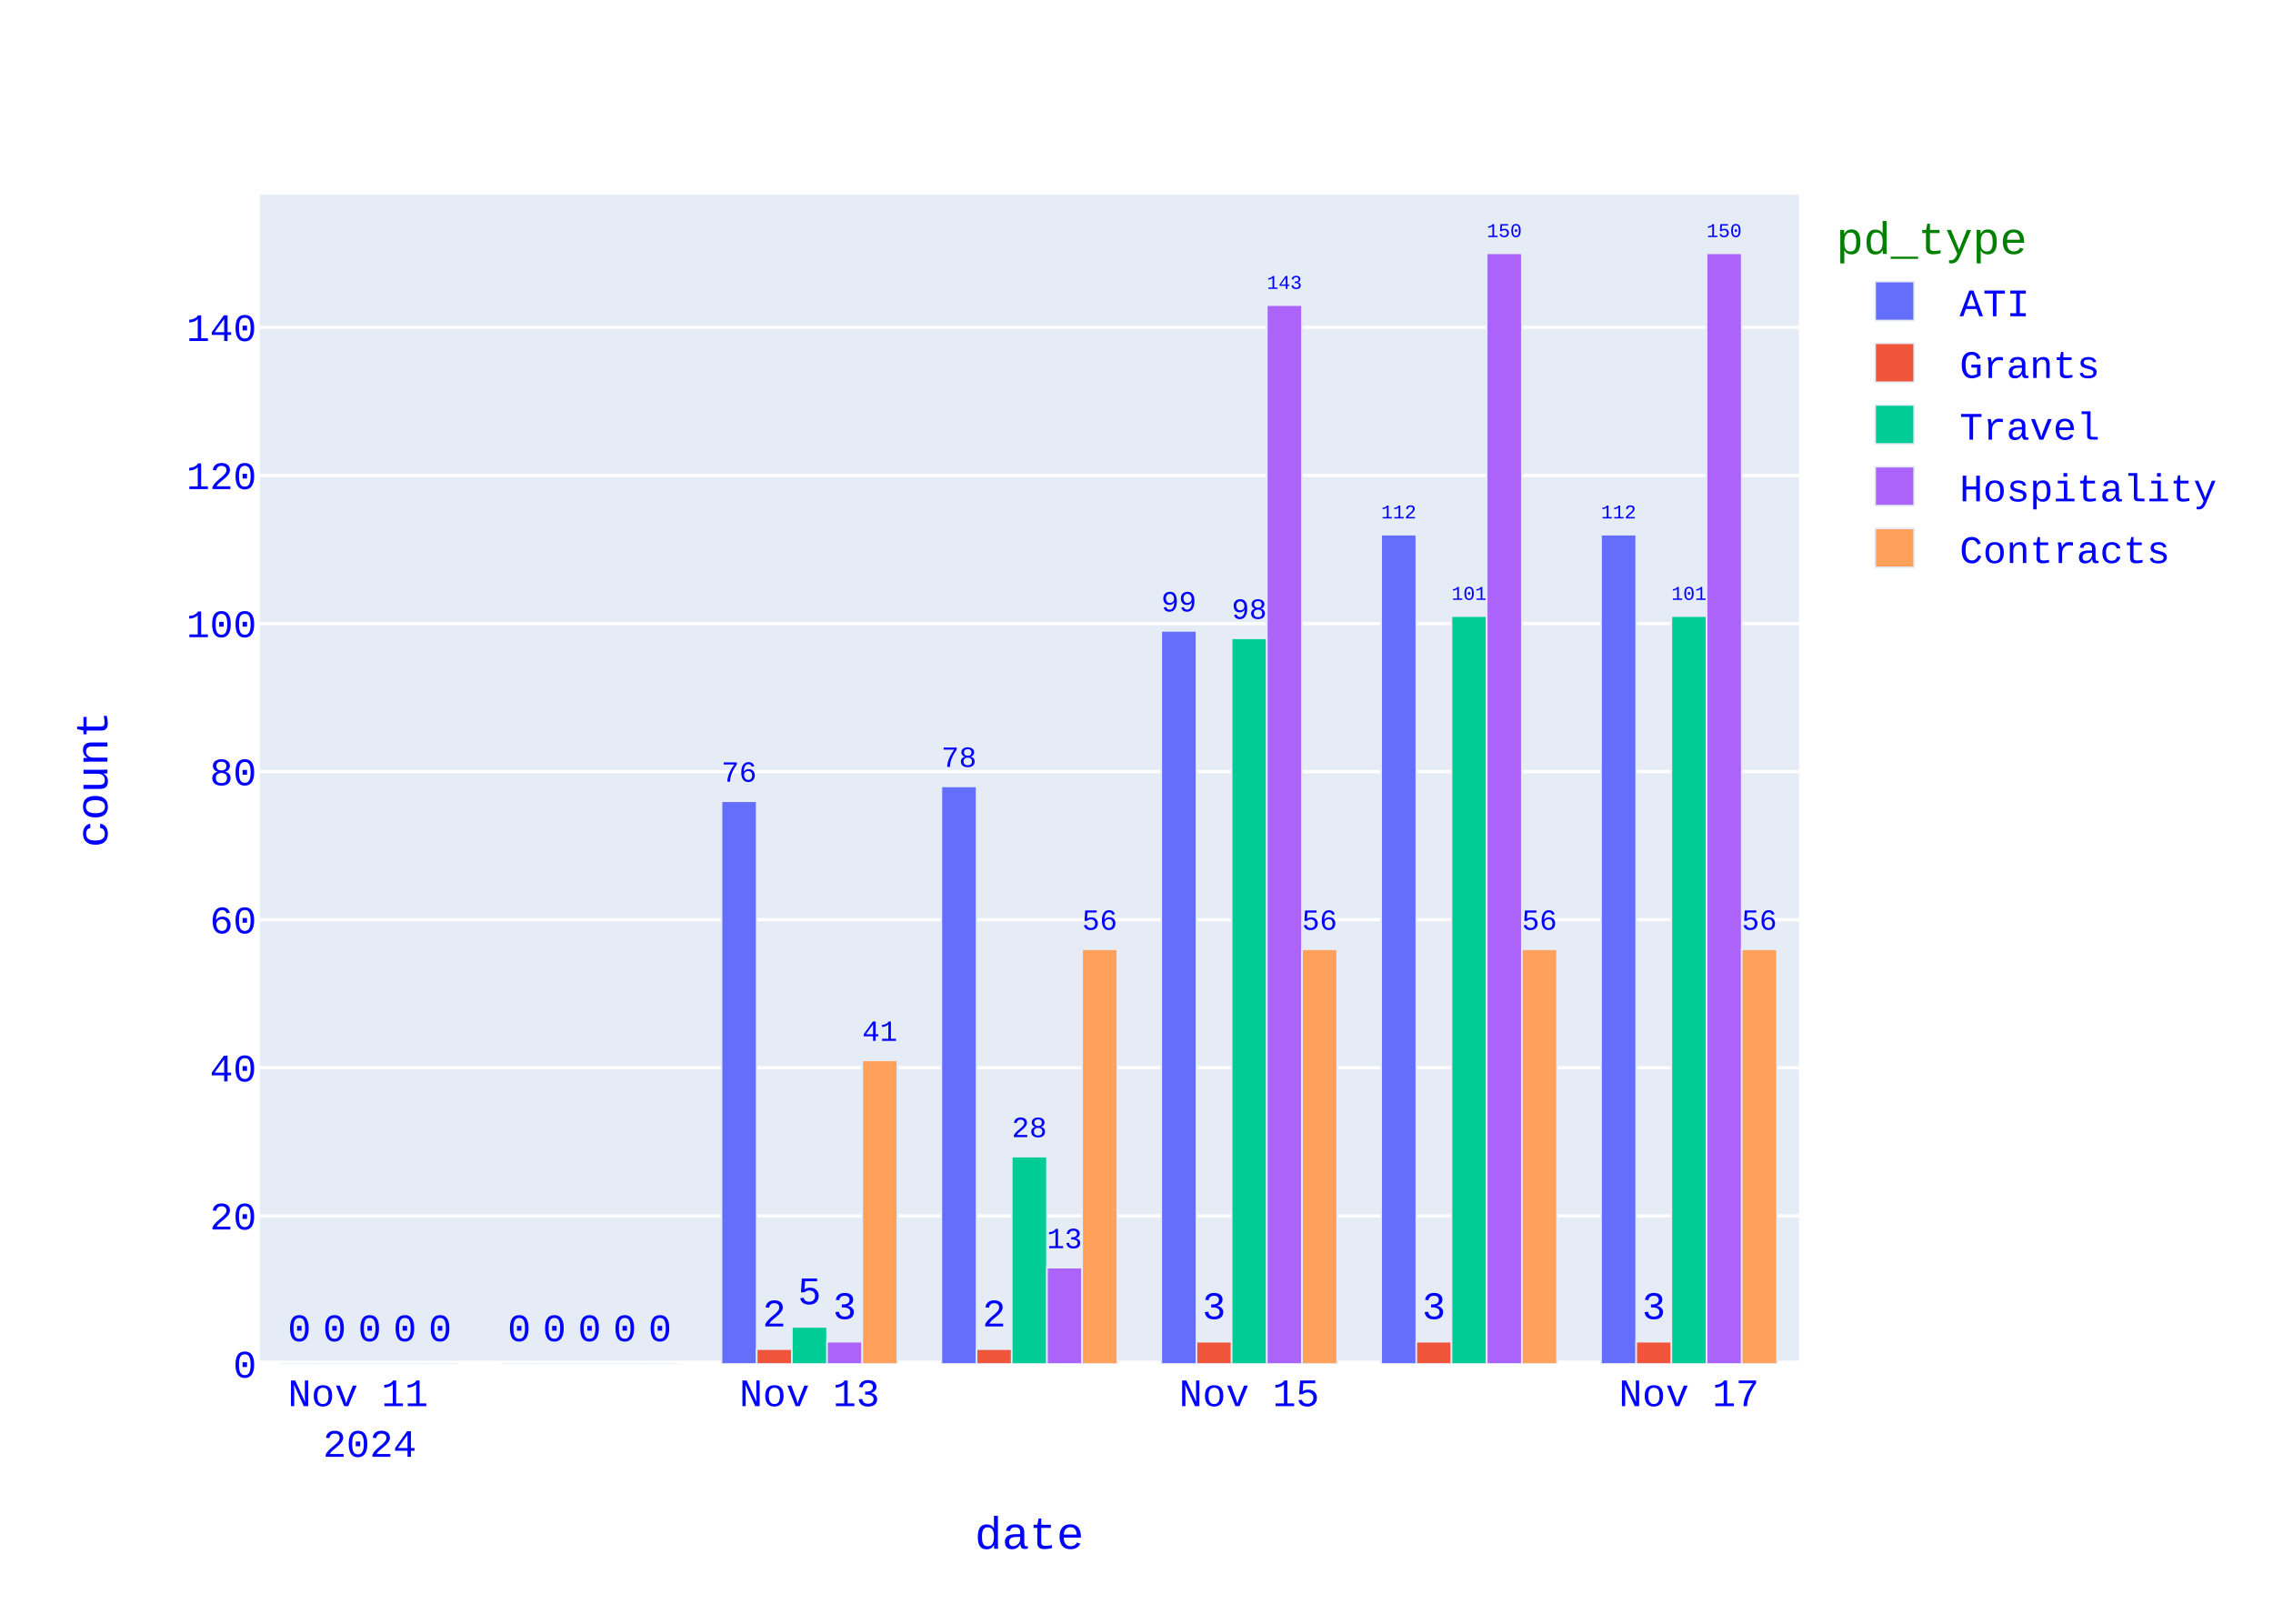
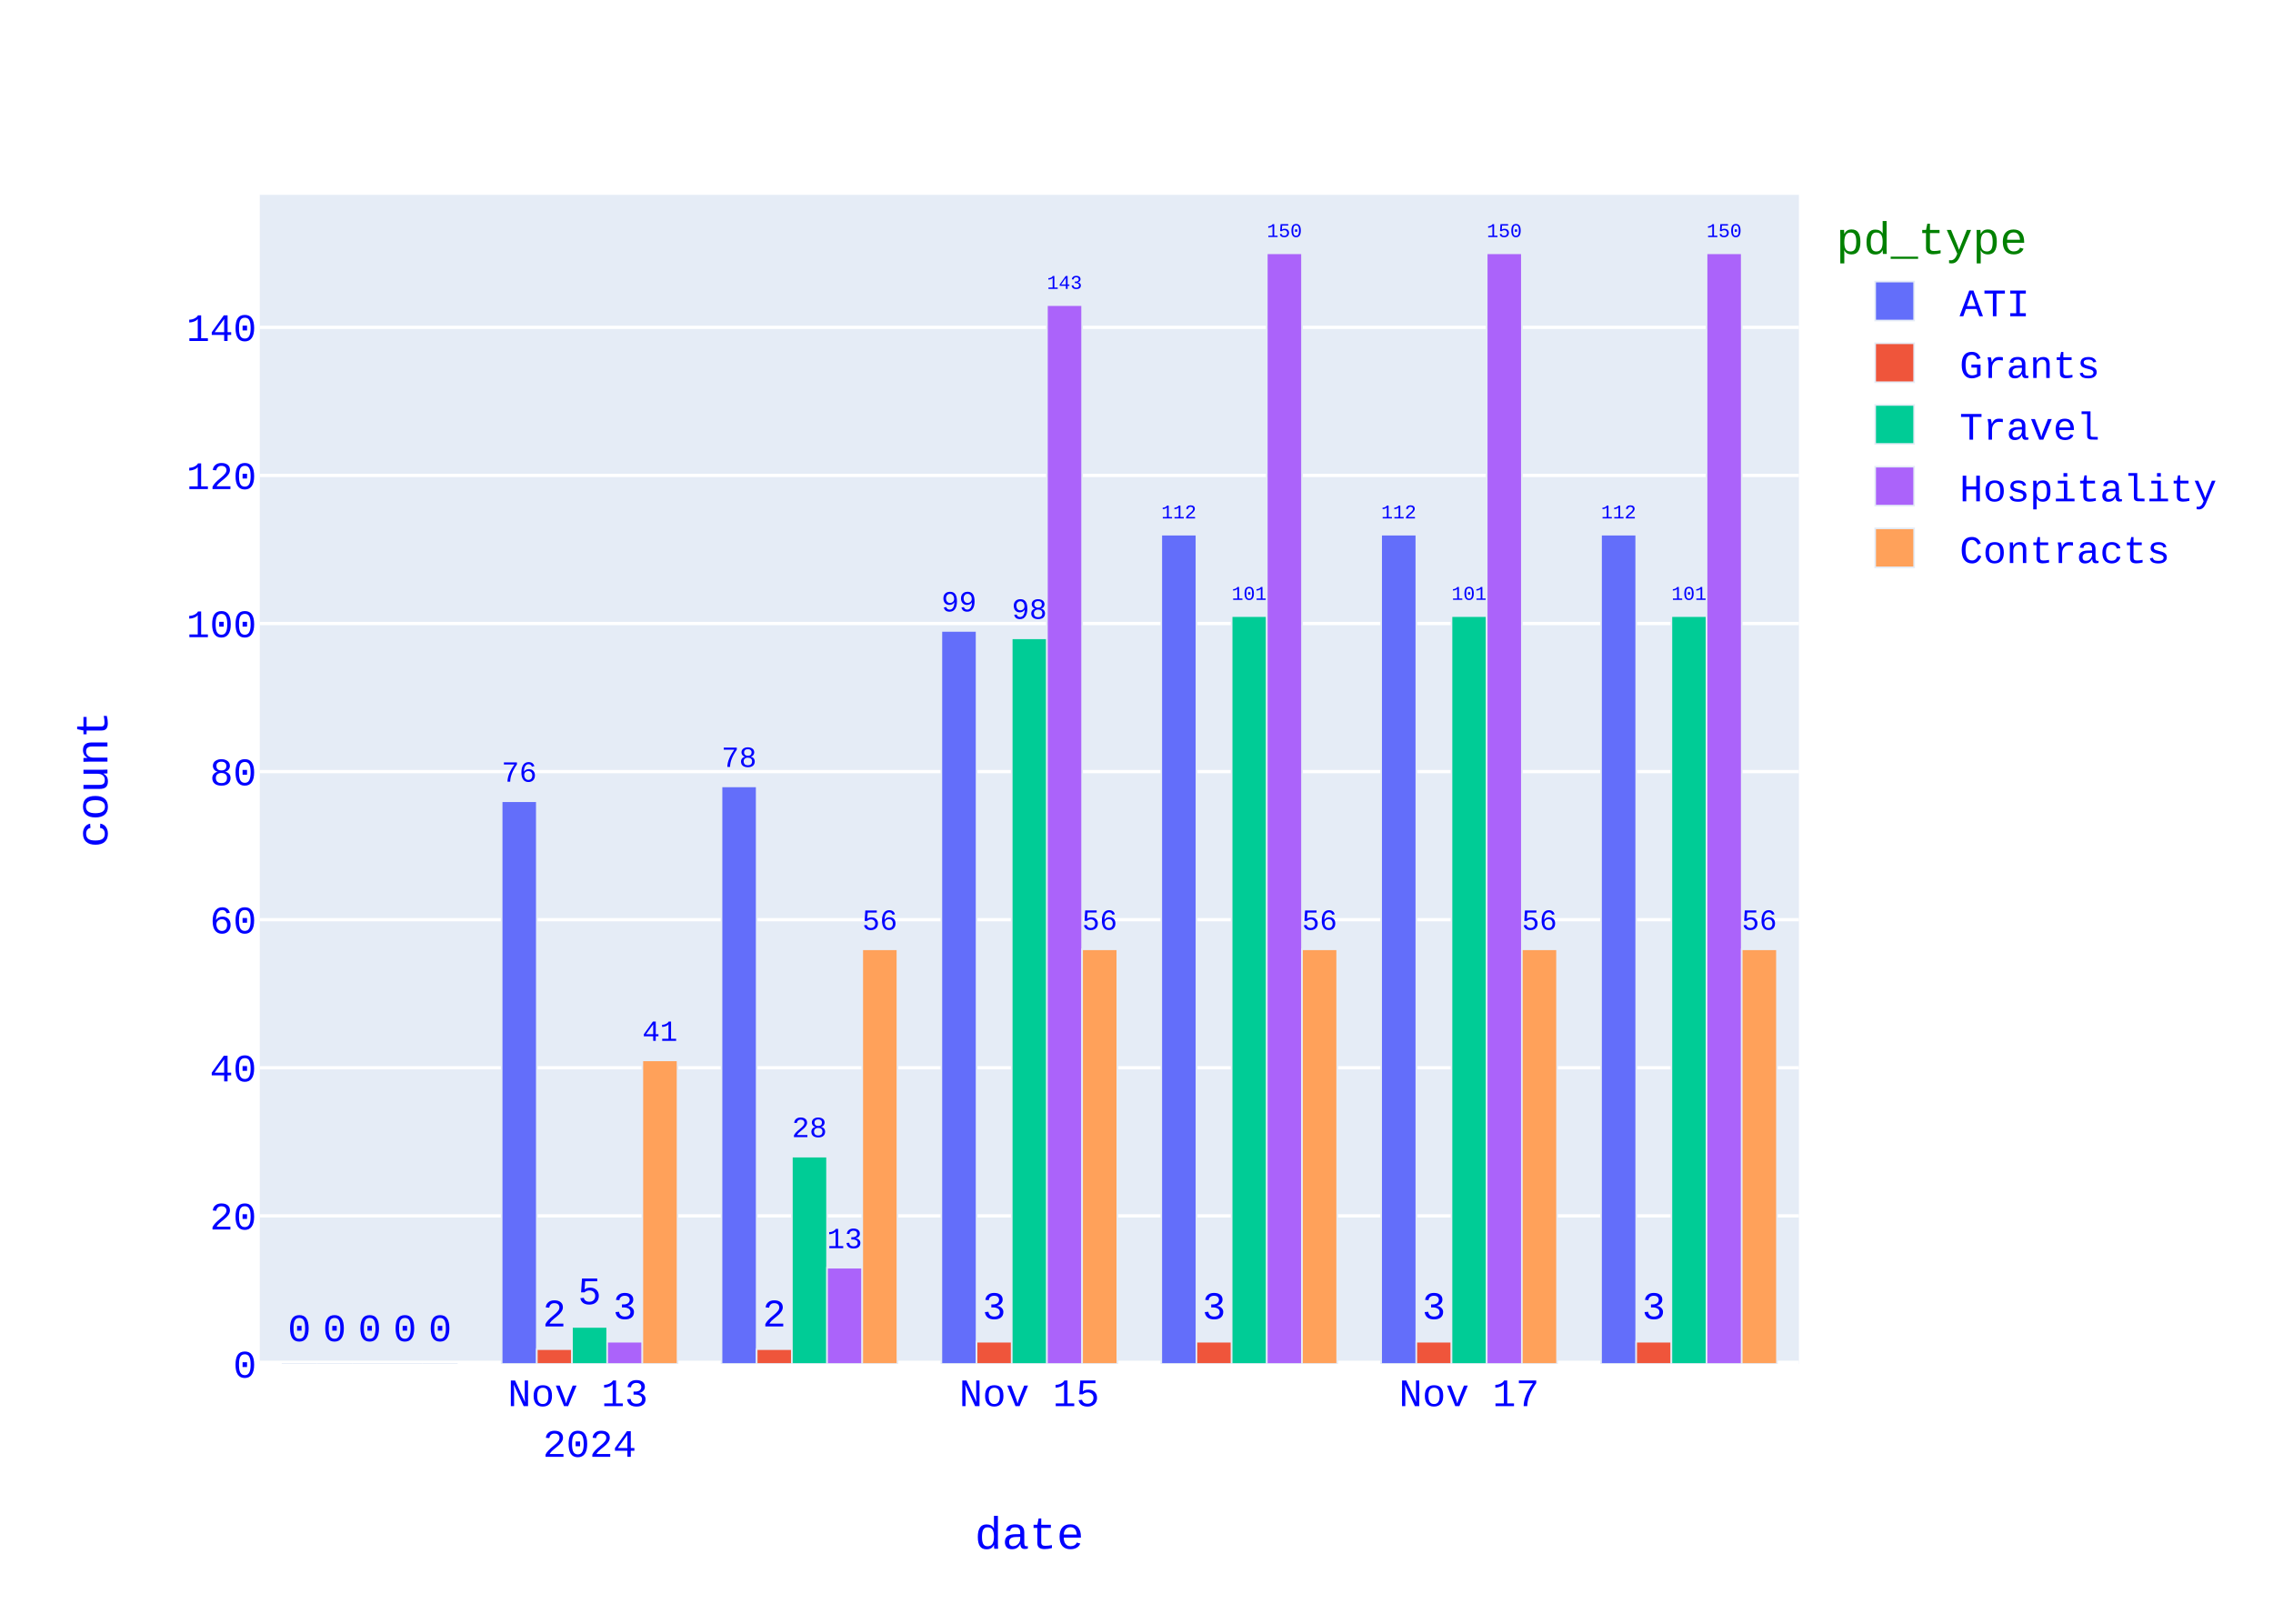
<svg xmlns="http://www.w3.org/2000/svg" class="main-svg" width="700" height="500" style="" viewBox="0 0 700 500">
  <rect x="0" y="0" width="700" height="500" style="fill: rgb(255, 255, 255); fill-opacity: 1;" />
-   <defs id="defs-566a4d">
+   <defs id="defs-e074f3">
    <g class="clips">
-       <clipPath id="clip566a4dxyplot" class="plotclip">
+       <clipPath id="clipe074f3xyplot" class="plotclip">
        <rect width="474" height="360" />
      </clipPath>
-       <clipPath class="axesclip" id="clip566a4dx">
+       <clipPath class="axesclip" id="clipe074f3x">
        <rect x="80" y="0" width="474" height="500" />
      </clipPath>
-       <clipPath class="axesclip" id="clip566a4dy">
+       <clipPath class="axesclip" id="clipe074f3y">
        <rect x="0" y="60" width="700" height="360" />
      </clipPath>
-       <clipPath class="axesclip" id="clip566a4dxy">
+       <clipPath class="axesclip" id="clipe074f3xy">
        <rect x="80" y="60" width="474" height="360" />
      </clipPath>
    </g>
    <g class="gradients" />
    <g class="patterns" />
  </defs>
  <g class="bglayer">
    <rect class="bg" x="80" y="60" width="474" height="360" style="fill: rgb(229, 236, 246); fill-opacity: 1; stroke-width: 0;" />
  </g>
  <g class="layer-below">
    <g class="imagelayer" />
    <g class="shapelayer" />
  </g>
  <g class="cartesianlayer">
    <g class="subplot xy">
      <g class="layer-subplot">
        <g class="shapelayer" />
        <g class="imagelayer" />
      </g>
      <g class="minor-gridlayer">
        <g class="x" />
        <g class="y" />
      </g>
      <g class="gridlayer">
        <g class="x" />
        <g class="y">
          <path class="ygrid crisp" transform="translate(0,374.4)" d="M80,0h474" style="stroke: rgb(255, 255, 255); stroke-opacity: 1; stroke-width: 1px;" />
          <path class="ygrid crisp" transform="translate(0,328.8)" d="M80,0h474" style="stroke: rgb(255, 255, 255); stroke-opacity: 1; stroke-width: 1px;" />
          <path class="ygrid crisp" transform="translate(0,283.2)" d="M80,0h474" style="stroke: rgb(255, 255, 255); stroke-opacity: 1; stroke-width: 1px;" />
          <path class="ygrid crisp" transform="translate(0,237.6)" d="M80,0h474" style="stroke: rgb(255, 255, 255); stroke-opacity: 1; stroke-width: 1px;" />
          <path class="ygrid crisp" transform="translate(0,192)" d="M80,0h474" style="stroke: rgb(255, 255, 255); stroke-opacity: 1; stroke-width: 1px;" />
          <path class="ygrid crisp" transform="translate(0,146.4)" d="M80,0h474" style="stroke: rgb(255, 255, 255); stroke-opacity: 1; stroke-width: 1px;" />
          <path class="ygrid crisp" transform="translate(0,100.8)" d="M80,0h474" style="stroke: rgb(255, 255, 255); stroke-opacity: 1; stroke-width: 1px;" />
        </g>
      </g>
      <g class="zerolinelayer">
        <path class="yzl zl crisp" transform="translate(0,420)" d="M80,0h474" style="stroke: rgb(255, 255, 255); stroke-opacity: 1; stroke-width: 2px;" />
      </g>
      <path class="xlines-below" />
      <path class="ylines-below" />
      <g class="overlines-below" />
      <g class="xaxislayer-below" />
      <g class="yaxislayer-below" />
      <g class="overaxes-below" />
      <g class="plot" transform="translate(80,60)">
        <g class="barlayer mlayer">
          <g class="trace bars" style="opacity: 1;">
            <g class="points">
              <g class="point">
-                 <path d="M413.06,360V104.64H423.89V360Z" clip-path="url(#clip566a4dxyplot)" style="vector-effect: none; opacity: 1; stroke-width: 0.5px; fill: rgb(99, 110, 250); fill-opacity: 1; stroke: rgb(229, 236, 246); stroke-opacity: 1;" />
+                 <path d="M413.06,360V104.64H423.89V360Z" clip-path="url(#clipe074f3xyplot)" style="vector-effect: none; opacity: 1; stroke-width: 0.5px; fill: rgb(99, 110, 250); fill-opacity: 1; stroke: rgb(229, 236, 246); stroke-opacity: 1;" />
                <text class="bartext bartext-outside" text-anchor="middle" data-notex="1" x="0" y="0" style="font-family: 'Courier New'; font-size: 12px; fill: rgb(0, 0, 255); fill-opacity: 1; white-space: pre;" transform="translate(418.475,99.63676)scale(0.5008092)">112</text>
              </g>
              <g class="point">
-                 <path d="M345.34,360V104.64H356.18V360Z" clip-path="url(#clip566a4dxyplot)" style="vector-effect: none; opacity: 1; stroke-width: 0.5px; fill: rgb(99, 110, 250); fill-opacity: 1; stroke: rgb(229, 236, 246); stroke-opacity: 1;" />
+                 <path d="M345.34,360V104.64H356.18V360Z" clip-path="url(#clipe074f3xyplot)" style="vector-effect: none; opacity: 1; stroke-width: 0.5px; fill: rgb(99, 110, 250); fill-opacity: 1; stroke: rgb(229, 236, 246); stroke-opacity: 1;" />
                <text class="bartext bartext-outside" text-anchor="middle" data-notex="1" x="0" y="0" style="font-family: 'Courier New'; font-size: 12px; fill: rgb(0, 0, 255); fill-opacity: 1; white-space: pre;" transform="translate(350.76,99.63491)scale(0.5012717)">112</text>
              </g>
              <g class="point">
-                 <path d="M277.63,360V134.28H288.46V360Z" clip-path="url(#clip566a4dxyplot)" style="vector-effect: none; opacity: 1; stroke-width: 0.5px; fill: rgb(99, 110, 250); fill-opacity: 1; stroke: rgb(229, 236, 246); stroke-opacity: 1;" />
-                 <text class="bartext bartext-outside" text-anchor="middle" data-notex="1" x="0" y="0" style="font-family: 'Courier New'; font-size: 12px; fill: rgb(0, 0, 255); fill-opacity: 1; white-space: pre;" transform="translate(283.045,128.273)scale(0.751757)">99</text>
-               </g>
-               <g class="point">
-                 <path d="M209.91,360V182.16H220.75V360Z" clip-path="url(#clip566a4dxyplot)" style="vector-effect: none; opacity: 1; stroke-width: 0.5px; fill: rgb(99, 110, 250); fill-opacity: 1; stroke: rgb(229, 236, 246); stroke-opacity: 1;" />
-                 <text class="bartext bartext-outside" text-anchor="middle" data-notex="1" x="0" y="0" style="font-family: 'Courier New'; font-size: 12px; fill: rgb(0, 0, 255); fill-opacity: 1; white-space: pre;" transform="translate(215.33,176.1502)scale(0.7524512)">78</text>
-               </g>
-               <g class="point">
-                 <path d="M142.2,360V186.72H153.03V360Z" clip-path="url(#clip566a4dxyplot)" style="vector-effect: none; opacity: 1; stroke-width: 0.5px; fill: rgb(99, 110, 250); fill-opacity: 1; stroke: rgb(229, 236, 246); stroke-opacity: 1;" />
-                 <text class="bartext bartext-outside" text-anchor="middle" data-notex="1" x="0" y="0" style="font-family: 'Courier New'; font-size: 12px; fill: rgb(0, 0, 255); fill-opacity: 1; white-space: pre;" transform="translate(147.615,180.713)scale(0.751757)">76</text>
-               </g>
-               <g class="point">
-                 <path d="M74.49,360V360H85.32V360Z" clip-path="url(#clip566a4dxyplot)" style="vector-effect: none; opacity: 1; stroke-width: 0.5px; fill: rgb(99, 110, 250); fill-opacity: 1; stroke: rgb(229, 236, 246); stroke-opacity: 1;" />
-                 <text class="bartext bartext-outside" text-anchor="middle" data-notex="1" x="0" y="0" style="font-family: 'Courier New'; font-size: 12px; fill: rgb(0, 0, 255); fill-opacity: 1; white-space: pre;" transform="translate(79.905,353)">0</text>
-               </g>
-               <g class="point">
-                 <path d="M6.77,360V360H17.61V360Z" clip-path="url(#clip566a4dxyplot)" style="vector-effect: none; opacity: 1; stroke-width: 0.5px; fill: rgb(99, 110, 250); fill-opacity: 1; stroke: rgb(229, 236, 246); stroke-opacity: 1;" />
+                 <path d="M277.63,360V104.64H288.46V360Z" clip-path="url(#clipe074f3xyplot)" style="vector-effect: none; opacity: 1; stroke-width: 0.5px; fill: rgb(99, 110, 250); fill-opacity: 1; stroke: rgb(229, 236, 246); stroke-opacity: 1;" />
+                 <text class="bartext bartext-outside" text-anchor="middle" data-notex="1" x="0" y="0" style="font-family: 'Courier New'; font-size: 12px; fill: rgb(0, 0, 255); fill-opacity: 1; white-space: pre;" transform="translate(283.045,99.63676)scale(0.5008092)">112</text>
+               </g>
+               <g class="point">
+                 <path d="M209.91,360V134.28H220.75V360Z" clip-path="url(#clipe074f3xyplot)" style="vector-effect: none; opacity: 1; stroke-width: 0.5px; fill: rgb(99, 110, 250); fill-opacity: 1; stroke: rgb(229, 236, 246); stroke-opacity: 1;" />
+                 <text class="bartext bartext-outside" text-anchor="middle" data-notex="1" x="0" y="0" style="font-family: 'Courier New'; font-size: 12px; fill: rgb(0, 0, 255); fill-opacity: 1; white-space: pre;" transform="translate(215.33,128.2702)scale(0.7524512)">99</text>
+               </g>
+               <g class="point">
+                 <path d="M142.2,360V182.16H153.03V360Z" clip-path="url(#clipe074f3xyplot)" style="vector-effect: none; opacity: 1; stroke-width: 0.5px; fill: rgb(99, 110, 250); fill-opacity: 1; stroke: rgb(229, 236, 246); stroke-opacity: 1;" />
+                 <text class="bartext bartext-outside" text-anchor="middle" data-notex="1" x="0" y="0" style="font-family: 'Courier New'; font-size: 12px; fill: rgb(0, 0, 255); fill-opacity: 1; white-space: pre;" transform="translate(147.615,176.153)scale(0.751757)">78</text>
+               </g>
+               <g class="point">
+                 <path d="M74.49,360V186.72H85.32V360Z" clip-path="url(#clipe074f3xyplot)" style="vector-effect: none; opacity: 1; stroke-width: 0.5px; fill: rgb(99, 110, 250); fill-opacity: 1; stroke: rgb(229, 236, 246); stroke-opacity: 1;" />
+                 <text class="bartext bartext-outside" text-anchor="middle" data-notex="1" x="0" y="0" style="font-family: 'Courier New'; font-size: 12px; fill: rgb(0, 0, 255); fill-opacity: 1; white-space: pre;" transform="translate(79.905,180.713)scale(0.751757)">76</text>
+               </g>
+               <g class="point">
+                 <path d="M6.77,360V360H17.61V360Z" clip-path="url(#clipe074f3xyplot)" style="vector-effect: none; opacity: 1; stroke-width: 0.5px; fill: rgb(99, 110, 250); fill-opacity: 1; stroke: rgb(229, 236, 246); stroke-opacity: 1;" />
                <text class="bartext bartext-outside" text-anchor="middle" data-notex="1" x="0" y="0" style="font-family: 'Courier New'; font-size: 12px; fill: rgb(0, 0, 255); fill-opacity: 1; white-space: pre;" transform="translate(12.19,353)">0</text>
              </g>
            </g>
          </g>
          <g class="trace bars" style="opacity: 1;">
            <g class="points">
              <g class="point">
-                 <path d="M423.89,360V353.16H434.73V360Z" clip-path="url(#clip566a4dxyplot)" style="vector-effect: none; opacity: 1; stroke-width: 0.5px; fill: rgb(239, 85, 59); fill-opacity: 1; stroke: rgb(229, 236, 246); stroke-opacity: 1;" />
+                 <path d="M423.89,360V353.16H434.73V360Z" clip-path="url(#clipe074f3xyplot)" style="vector-effect: none; opacity: 1; stroke-width: 0.5px; fill: rgb(239, 85, 59); fill-opacity: 1; stroke: rgb(229, 236, 246); stroke-opacity: 1;" />
                <text class="bartext bartext-outside" text-anchor="middle" data-notex="1" x="0" y="0" style="font-family: 'Courier New'; font-size: 12px; fill: rgb(0, 0, 255); fill-opacity: 1; white-space: pre;" transform="translate(429.31,346.16)">3</text>
              </g>
              <g class="point">
-                 <path d="M356.18,360V353.16H367.01V360Z" clip-path="url(#clip566a4dxyplot)" style="vector-effect: none; opacity: 1; stroke-width: 0.5px; fill: rgb(239, 85, 59); fill-opacity: 1; stroke: rgb(229, 236, 246); stroke-opacity: 1;" />
+                 <path d="M356.18,360V353.16H367.01V360Z" clip-path="url(#clipe074f3xyplot)" style="vector-effect: none; opacity: 1; stroke-width: 0.5px; fill: rgb(239, 85, 59); fill-opacity: 1; stroke: rgb(229, 236, 246); stroke-opacity: 1;" />
                <text class="bartext bartext-outside" text-anchor="middle" data-notex="1" x="0" y="0" style="font-family: 'Courier New'; font-size: 12px; fill: rgb(0, 0, 255); fill-opacity: 1; white-space: pre;" transform="translate(361.595,346.16)">3</text>
              </g>
              <g class="point">
-                 <path d="M288.46,360V353.16H299.3V360Z" clip-path="url(#clip566a4dxyplot)" style="vector-effect: none; opacity: 1; stroke-width: 0.5px; fill: rgb(239, 85, 59); fill-opacity: 1; stroke: rgb(229, 236, 246); stroke-opacity: 1;" />
+                 <path d="M288.46,360V353.16H299.3V360Z" clip-path="url(#clipe074f3xyplot)" style="vector-effect: none; opacity: 1; stroke-width: 0.5px; fill: rgb(239, 85, 59); fill-opacity: 1; stroke: rgb(229, 236, 246); stroke-opacity: 1;" />
                <text class="bartext bartext-outside" text-anchor="middle" data-notex="1" x="0" y="0" style="font-family: 'Courier New'; font-size: 12px; fill: rgb(0, 0, 255); fill-opacity: 1; white-space: pre;" transform="translate(293.88,346.16)">3</text>
              </g>
              <g class="point">
-                 <path d="M220.75,360V355.44H231.58V360Z" clip-path="url(#clip566a4dxyplot)" style="vector-effect: none; opacity: 1; stroke-width: 0.5px; fill: rgb(239, 85, 59); fill-opacity: 1; stroke: rgb(229, 236, 246); stroke-opacity: 1;" />
-                 <text class="bartext bartext-outside" text-anchor="middle" data-notex="1" x="0" y="0" style="font-family: 'Courier New'; font-size: 12px; fill: rgb(0, 0, 255); fill-opacity: 1; white-space: pre;" transform="translate(226.165,348.44)">2</text>
-               </g>
-               <g class="point">
-                 <path d="M153.03,360V355.44H163.87V360Z" clip-path="url(#clip566a4dxyplot)" style="vector-effect: none; opacity: 1; stroke-width: 0.5px; fill: rgb(239, 85, 59); fill-opacity: 1; stroke: rgb(229, 236, 246); stroke-opacity: 1;" />
+                 <path d="M220.75,360V353.16H231.58V360Z" clip-path="url(#clipe074f3xyplot)" style="vector-effect: none; opacity: 1; stroke-width: 0.5px; fill: rgb(239, 85, 59); fill-opacity: 1; stroke: rgb(229, 236, 246); stroke-opacity: 1;" />
+                 <text class="bartext bartext-outside" text-anchor="middle" data-notex="1" x="0" y="0" style="font-family: 'Courier New'; font-size: 12px; fill: rgb(0, 0, 255); fill-opacity: 1; white-space: pre;" transform="translate(226.165,346.16)">3</text>
+               </g>
+               <g class="point">
+                 <path d="M153.03,360V355.44H163.87V360Z" clip-path="url(#clipe074f3xyplot)" style="vector-effect: none; opacity: 1; stroke-width: 0.5px; fill: rgb(239, 85, 59); fill-opacity: 1; stroke: rgb(229, 236, 246); stroke-opacity: 1;" />
                <text class="bartext bartext-outside" text-anchor="middle" data-notex="1" x="0" y="0" style="font-family: 'Courier New'; font-size: 12px; fill: rgb(0, 0, 255); fill-opacity: 1; white-space: pre;" transform="translate(158.45,348.44)">2</text>
              </g>
              <g class="point">
-                 <path d="M85.32,360V360H96.15V360Z" clip-path="url(#clip566a4dxyplot)" style="vector-effect: none; opacity: 1; stroke-width: 0.5px; fill: rgb(239, 85, 59); fill-opacity: 1; stroke: rgb(229, 236, 246); stroke-opacity: 1;" />
-                 <text class="bartext bartext-outside" text-anchor="middle" data-notex="1" x="0" y="0" style="font-family: 'Courier New'; font-size: 12px; fill: rgb(0, 0, 255); fill-opacity: 1; white-space: pre;" transform="translate(90.735,353)">0</text>
-               </g>
-               <g class="point">
-                 <path d="M17.61,360V360H28.44V360Z" clip-path="url(#clip566a4dxyplot)" style="vector-effect: none; opacity: 1; stroke-width: 0.5px; fill: rgb(239, 85, 59); fill-opacity: 1; stroke: rgb(229, 236, 246); stroke-opacity: 1;" />
+                 <path d="M85.32,360V355.44H96.15V360Z" clip-path="url(#clipe074f3xyplot)" style="vector-effect: none; opacity: 1; stroke-width: 0.5px; fill: rgb(239, 85, 59); fill-opacity: 1; stroke: rgb(229, 236, 246); stroke-opacity: 1;" />
+                 <text class="bartext bartext-outside" text-anchor="middle" data-notex="1" x="0" y="0" style="font-family: 'Courier New'; font-size: 12px; fill: rgb(0, 0, 255); fill-opacity: 1; white-space: pre;" transform="translate(90.735,348.44)">2</text>
+               </g>
+               <g class="point">
+                 <path d="M17.61,360V360H28.44V360Z" clip-path="url(#clipe074f3xyplot)" style="vector-effect: none; opacity: 1; stroke-width: 0.5px; fill: rgb(239, 85, 59); fill-opacity: 1; stroke: rgb(229, 236, 246); stroke-opacity: 1;" />
                <text class="bartext bartext-outside" text-anchor="middle" data-notex="1" x="0" y="0" style="font-family: 'Courier New'; font-size: 12px; fill: rgb(0, 0, 255); fill-opacity: 1; white-space: pre;" transform="translate(23.025,353)">0</text>
              </g>
            </g>
          </g>
          <g class="trace bars" style="opacity: 1;">
            <g class="points">
              <g class="point">
-                 <path d="M434.73,360V129.72H445.56V360Z" clip-path="url(#clip566a4dxyplot)" style="vector-effect: none; opacity: 1; stroke-width: 0.5px; fill: rgb(0, 204, 150); fill-opacity: 1; stroke: rgb(229, 236, 246); stroke-opacity: 1;" />
+                 <path d="M434.73,360V129.72H445.56V360Z" clip-path="url(#clipe074f3xyplot)" style="vector-effect: none; opacity: 1; stroke-width: 0.5px; fill: rgb(0, 204, 150); fill-opacity: 1; stroke: rgb(229, 236, 246); stroke-opacity: 1;" />
                <text class="bartext bartext-outside" text-anchor="middle" data-notex="1" x="0" y="0" style="font-family: 'Courier New'; font-size: 12px; fill: rgb(0, 0, 255); fill-opacity: 1; white-space: pre;" transform="translate(440.145,124.7168)scale(0.5008092)">101</text>
              </g>
              <g class="point">
-                 <path d="M367.01,360V129.72H377.85V360Z" clip-path="url(#clip566a4dxyplot)" style="vector-effect: none; opacity: 1; stroke-width: 0.5px; fill: rgb(0, 204, 150); fill-opacity: 1; stroke: rgb(229, 236, 246); stroke-opacity: 1;" />
+                 <path d="M367.01,360V129.72H377.85V360Z" clip-path="url(#clipe074f3xyplot)" style="vector-effect: none; opacity: 1; stroke-width: 0.5px; fill: rgb(0, 204, 150); fill-opacity: 1; stroke: rgb(229, 236, 246); stroke-opacity: 1;" />
                <text class="bartext bartext-outside" text-anchor="middle" data-notex="1" x="0" y="0" style="font-family: 'Courier New'; font-size: 12px; fill: rgb(0, 0, 255); fill-opacity: 1; white-space: pre;" transform="translate(372.43,124.7149)scale(0.5012717)">101</text>
              </g>
              <g class="point">
-                 <path d="M299.3,360V136.56H310.13V360Z" clip-path="url(#clip566a4dxyplot)" style="vector-effect: none; opacity: 1; stroke-width: 0.5px; fill: rgb(0, 204, 150); fill-opacity: 1; stroke: rgb(229, 236, 246); stroke-opacity: 1;" />
-                 <text class="bartext bartext-outside" text-anchor="middle" data-notex="1" x="0" y="0" style="font-family: 'Courier New'; font-size: 12px; fill: rgb(0, 0, 255); fill-opacity: 1; white-space: pre;" transform="translate(304.715,130.553)scale(0.751757)">98</text>
-               </g>
-               <g class="point">
-                 <path d="M231.58,360V296.16H242.42V360Z" clip-path="url(#clip566a4dxyplot)" style="vector-effect: none; opacity: 1; stroke-width: 0.5px; fill: rgb(0, 204, 150); fill-opacity: 1; stroke: rgb(229, 236, 246); stroke-opacity: 1;" />
-                 <text class="bartext bartext-outside" text-anchor="middle" data-notex="1" x="0" y="0" style="font-family: 'Courier New'; font-size: 12px; fill: rgb(0, 0, 255); fill-opacity: 1; white-space: pre;" transform="translate(237,290.1502)scale(0.7524512)">28</text>
-               </g>
-               <g class="point">
-                 <path d="M163.87,360V348.6H174.7V360Z" clip-path="url(#clip566a4dxyplot)" style="vector-effect: none; opacity: 1; stroke-width: 0.5px; fill: rgb(0, 204, 150); fill-opacity: 1; stroke: rgb(229, 236, 246); stroke-opacity: 1;" />
-                 <text class="bartext bartext-outside" text-anchor="middle" data-notex="1" x="0" y="0" style="font-family: 'Courier New'; font-size: 12px; fill: rgb(0, 0, 255); fill-opacity: 1; white-space: pre;" transform="translate(169.285,341.6)">5</text>
-               </g>
-               <g class="point">
-                 <path d="M96.15,360V360H106.99V360Z" clip-path="url(#clip566a4dxyplot)" style="vector-effect: none; opacity: 1; stroke-width: 0.5px; fill: rgb(0, 204, 150); fill-opacity: 1; stroke: rgb(229, 236, 246); stroke-opacity: 1;" />
-                 <text class="bartext bartext-outside" text-anchor="middle" data-notex="1" x="0" y="0" style="font-family: 'Courier New'; font-size: 12px; fill: rgb(0, 0, 255); fill-opacity: 1; white-space: pre;" transform="translate(101.57,353)">0</text>
-               </g>
-               <g class="point">
-                 <path d="M28.44,360V360H39.27V360Z" clip-path="url(#clip566a4dxyplot)" style="vector-effect: none; opacity: 1; stroke-width: 0.5px; fill: rgb(0, 204, 150); fill-opacity: 1; stroke: rgb(229, 236, 246); stroke-opacity: 1;" />
+                 <path d="M299.3,360V129.72H310.13V360Z" clip-path="url(#clipe074f3xyplot)" style="vector-effect: none; opacity: 1; stroke-width: 0.5px; fill: rgb(0, 204, 150); fill-opacity: 1; stroke: rgb(229, 236, 246); stroke-opacity: 1;" />
+                 <text class="bartext bartext-outside" text-anchor="middle" data-notex="1" x="0" y="0" style="font-family: 'Courier New'; font-size: 12px; fill: rgb(0, 0, 255); fill-opacity: 1; white-space: pre;" transform="translate(304.715,124.7168)scale(0.5008092)">101</text>
+               </g>
+               <g class="point">
+                 <path d="M231.58,360V136.56H242.42V360Z" clip-path="url(#clipe074f3xyplot)" style="vector-effect: none; opacity: 1; stroke-width: 0.5px; fill: rgb(0, 204, 150); fill-opacity: 1; stroke: rgb(229, 236, 246); stroke-opacity: 1;" />
+                 <text class="bartext bartext-outside" text-anchor="middle" data-notex="1" x="0" y="0" style="font-family: 'Courier New'; font-size: 12px; fill: rgb(0, 0, 255); fill-opacity: 1; white-space: pre;" transform="translate(237,130.5502)scale(0.7524512)">98</text>
+               </g>
+               <g class="point">
+                 <path d="M163.87,360V296.16H174.7V360Z" clip-path="url(#clipe074f3xyplot)" style="vector-effect: none; opacity: 1; stroke-width: 0.5px; fill: rgb(0, 204, 150); fill-opacity: 1; stroke: rgb(229, 236, 246); stroke-opacity: 1;" />
+                 <text class="bartext bartext-outside" text-anchor="middle" data-notex="1" x="0" y="0" style="font-family: 'Courier New'; font-size: 12px; fill: rgb(0, 0, 255); fill-opacity: 1; white-space: pre;" transform="translate(169.285,290.153)scale(0.751757)">28</text>
+               </g>
+               <g class="point">
+                 <path d="M96.15,360V348.6H106.99V360Z" clip-path="url(#clipe074f3xyplot)" style="vector-effect: none; opacity: 1; stroke-width: 0.5px; fill: rgb(0, 204, 150); fill-opacity: 1; stroke: rgb(229, 236, 246); stroke-opacity: 1;" />
+                 <text class="bartext bartext-outside" text-anchor="middle" data-notex="1" x="0" y="0" style="font-family: 'Courier New'; font-size: 12px; fill: rgb(0, 0, 255); fill-opacity: 1; white-space: pre;" transform="translate(101.57,341.6)">5</text>
+               </g>
+               <g class="point">
+                 <path d="M28.44,360V360H39.27V360Z" clip-path="url(#clipe074f3xyplot)" style="vector-effect: none; opacity: 1; stroke-width: 0.5px; fill: rgb(0, 204, 150); fill-opacity: 1; stroke: rgb(229, 236, 246); stroke-opacity: 1;" />
                <text class="bartext bartext-outside" text-anchor="middle" data-notex="1" x="0" y="0" style="font-family: 'Courier New'; font-size: 12px; fill: rgb(0, 0, 255); fill-opacity: 1; white-space: pre;" transform="translate(33.855,353)">0</text>
              </g>
            </g>
          </g>
          <g class="trace bars" style="opacity: 1;">
            <g class="points">
              <g class="point">
-                 <path d="M445.56,360V18H456.39V360Z" clip-path="url(#clip566a4dxyplot)" style="vector-effect: none; opacity: 1; stroke-width: 0.5px; fill: rgb(171, 99, 250); fill-opacity: 1; stroke: rgb(229, 236, 246); stroke-opacity: 1;" />
+                 <path d="M445.56,360V18H456.39V360Z" clip-path="url(#clipe074f3xyplot)" style="vector-effect: none; opacity: 1; stroke-width: 0.5px; fill: rgb(171, 99, 250); fill-opacity: 1; stroke: rgb(229, 236, 246); stroke-opacity: 1;" />
                <text class="bartext bartext-outside" text-anchor="middle" data-notex="1" x="0" y="0" style="font-family: 'Courier New'; font-size: 12px; fill: rgb(0, 0, 255); fill-opacity: 1; white-space: pre;" transform="translate(450.975,12.99676)scale(0.5008092)">150</text>
              </g>
              <g class="point">
-                 <path d="M377.85,360V18H388.68V360Z" clip-path="url(#clip566a4dxyplot)" style="vector-effect: none; opacity: 1; stroke-width: 0.5px; fill: rgb(171, 99, 250); fill-opacity: 1; stroke: rgb(229, 236, 246); stroke-opacity: 1;" />
+                 <path d="M377.85,360V18H388.68V360Z" clip-path="url(#clipe074f3xyplot)" style="vector-effect: none; opacity: 1; stroke-width: 0.5px; fill: rgb(171, 99, 250); fill-opacity: 1; stroke: rgb(229, 236, 246); stroke-opacity: 1;" />
                <text class="bartext bartext-outside" text-anchor="middle" data-notex="1" x="0" y="0" style="font-family: 'Courier New'; font-size: 12px; fill: rgb(0, 0, 255); fill-opacity: 1; white-space: pre;" transform="translate(383.265,12.99676)scale(0.5008092)">150</text>
              </g>
              <g class="point">
-                 <path d="M310.13,360V33.96H320.97V360Z" clip-path="url(#clip566a4dxyplot)" style="vector-effect: none; opacity: 1; stroke-width: 0.5px; fill: rgb(171, 99, 250); fill-opacity: 1; stroke: rgb(229, 236, 246); stroke-opacity: 1;" />
-                 <text class="bartext bartext-outside" text-anchor="middle" data-notex="1" x="0" y="0" style="font-family: 'Courier New'; font-size: 12px; fill: rgb(0, 0, 255); fill-opacity: 1; white-space: pre;" transform="translate(315.55,28.95491)scale(0.5012717)">143</text>
-               </g>
-               <g class="point">
-                 <path d="M242.42,360V330.36H253.25V360Z" clip-path="url(#clip566a4dxyplot)" style="vector-effect: none; opacity: 1; stroke-width: 0.5px; fill: rgb(171, 99, 250); fill-opacity: 1; stroke: rgb(229, 236, 246); stroke-opacity: 1;" />
-                 <text class="bartext bartext-outside" text-anchor="middle" data-notex="1" x="0" y="0" style="font-family: 'Courier New'; font-size: 12px; fill: rgb(0, 0, 255); fill-opacity: 1; white-space: pre;" transform="translate(247.835,324.353)scale(0.751757)">13</text>
-               </g>
-               <g class="point">
-                 <path d="M174.7,360V353.16H185.54V360Z" clip-path="url(#clip566a4dxyplot)" style="vector-effect: none; opacity: 1; stroke-width: 0.5px; fill: rgb(171, 99, 250); fill-opacity: 1; stroke: rgb(229, 236, 246); stroke-opacity: 1;" />
-                 <text class="bartext bartext-outside" text-anchor="middle" data-notex="1" x="0" y="0" style="font-family: 'Courier New'; font-size: 12px; fill: rgb(0, 0, 255); fill-opacity: 1; white-space: pre;" transform="translate(180.12,346.16)">3</text>
-               </g>
-               <g class="point">
-                 <path d="M106.99,360V360H117.82V360Z" clip-path="url(#clip566a4dxyplot)" style="vector-effect: none; opacity: 1; stroke-width: 0.5px; fill: rgb(171, 99, 250); fill-opacity: 1; stroke: rgb(229, 236, 246); stroke-opacity: 1;" />
-                 <text class="bartext bartext-outside" text-anchor="middle" data-notex="1" x="0" y="0" style="font-family: 'Courier New'; font-size: 12px; fill: rgb(0, 0, 255); fill-opacity: 1; white-space: pre;" transform="translate(112.405,353)">0</text>
-               </g>
-               <g class="point">
-                 <path d="M39.27,360V360H50.11V360Z" clip-path="url(#clip566a4dxyplot)" style="vector-effect: none; opacity: 1; stroke-width: 0.5px; fill: rgb(171, 99, 250); fill-opacity: 1; stroke: rgb(229, 236, 246); stroke-opacity: 1;" />
+                 <path d="M310.13,360V18H320.97V360Z" clip-path="url(#clipe074f3xyplot)" style="vector-effect: none; opacity: 1; stroke-width: 0.5px; fill: rgb(171, 99, 250); fill-opacity: 1; stroke: rgb(229, 236, 246); stroke-opacity: 1;" />
+                 <text class="bartext bartext-outside" text-anchor="middle" data-notex="1" x="0" y="0" style="font-family: 'Courier New'; font-size: 12px; fill: rgb(0, 0, 255); fill-opacity: 1; white-space: pre;" transform="translate(315.55,12.99491)scale(0.5012717)">150</text>
+               </g>
+               <g class="point">
+                 <path d="M242.42,360V33.96H253.25V360Z" clip-path="url(#clipe074f3xyplot)" style="vector-effect: none; opacity: 1; stroke-width: 0.5px; fill: rgb(171, 99, 250); fill-opacity: 1; stroke: rgb(229, 236, 246); stroke-opacity: 1;" />
+                 <text class="bartext bartext-outside" text-anchor="middle" data-notex="1" x="0" y="0" style="font-family: 'Courier New'; font-size: 12px; fill: rgb(0, 0, 255); fill-opacity: 1; white-space: pre;" transform="translate(247.835,28.95676)scale(0.5008092)">143</text>
+               </g>
+               <g class="point">
+                 <path d="M174.7,360V330.36H185.54V360Z" clip-path="url(#clipe074f3xyplot)" style="vector-effect: none; opacity: 1; stroke-width: 0.5px; fill: rgb(171, 99, 250); fill-opacity: 1; stroke: rgb(229, 236, 246); stroke-opacity: 1;" />
+                 <text class="bartext bartext-outside" text-anchor="middle" data-notex="1" x="0" y="0" style="font-family: 'Courier New'; font-size: 12px; fill: rgb(0, 0, 255); fill-opacity: 1; white-space: pre;" transform="translate(180.12,324.3502)scale(0.7524512)">13</text>
+               </g>
+               <g class="point">
+                 <path d="M106.99,360V353.16H117.82V360Z" clip-path="url(#clipe074f3xyplot)" style="vector-effect: none; opacity: 1; stroke-width: 0.5px; fill: rgb(171, 99, 250); fill-opacity: 1; stroke: rgb(229, 236, 246); stroke-opacity: 1;" />
+                 <text class="bartext bartext-outside" text-anchor="middle" data-notex="1" x="0" y="0" style="font-family: 'Courier New'; font-size: 12px; fill: rgb(0, 0, 255); fill-opacity: 1; white-space: pre;" transform="translate(112.405,346.16)">3</text>
+               </g>
+               <g class="point">
+                 <path d="M39.27,360V360H50.11V360Z" clip-path="url(#clipe074f3xyplot)" style="vector-effect: none; opacity: 1; stroke-width: 0.5px; fill: rgb(171, 99, 250); fill-opacity: 1; stroke: rgb(229, 236, 246); stroke-opacity: 1;" />
                <text class="bartext bartext-outside" text-anchor="middle" data-notex="1" x="0" y="0" style="font-family: 'Courier New'; font-size: 12px; fill: rgb(0, 0, 255); fill-opacity: 1; white-space: pre;" transform="translate(44.69,353)">0</text>
              </g>
            </g>
          </g>
          <g class="trace bars" style="opacity: 1;">
            <g class="points">
              <g class="point">
-                 <path d="M456.39,360V232.32H467.23V360Z" clip-path="url(#clip566a4dxyplot)" style="vector-effect: none; opacity: 1; stroke-width: 0.5px; fill: rgb(255, 161, 90); fill-opacity: 1; stroke: rgb(229, 236, 246); stroke-opacity: 1;" />
+                 <path d="M456.39,360V232.32H467.23V360Z" clip-path="url(#clipe074f3xyplot)" style="vector-effect: none; opacity: 1; stroke-width: 0.5px; fill: rgb(255, 161, 90); fill-opacity: 1; stroke: rgb(229, 236, 246); stroke-opacity: 1;" />
                <text class="bartext bartext-outside" text-anchor="middle" data-notex="1" x="0" y="0" style="font-family: 'Courier New'; font-size: 12px; fill: rgb(0, 0, 255); fill-opacity: 1; white-space: pre;" transform="translate(461.81,226.3102)scale(0.7524512)">56</text>
              </g>
              <g class="point">
-                 <path d="M388.68,360V232.32H399.51V360Z" clip-path="url(#clip566a4dxyplot)" style="vector-effect: none; opacity: 1; stroke-width: 0.5px; fill: rgb(255, 161, 90); fill-opacity: 1; stroke: rgb(229, 236, 246); stroke-opacity: 1;" />
+                 <path d="M388.68,360V232.32H399.51V360Z" clip-path="url(#clipe074f3xyplot)" style="vector-effect: none; opacity: 1; stroke-width: 0.5px; fill: rgb(255, 161, 90); fill-opacity: 1; stroke: rgb(229, 236, 246); stroke-opacity: 1;" />
                <text class="bartext bartext-outside" text-anchor="middle" data-notex="1" x="0" y="0" style="font-family: 'Courier New'; font-size: 12px; fill: rgb(0, 0, 255); fill-opacity: 1; white-space: pre;" transform="translate(394.095,226.313)scale(0.751757)">56</text>
              </g>
              <g class="point">
-                 <path d="M320.97,360V232.32H331.8V360Z" clip-path="url(#clip566a4dxyplot)" style="vector-effect: none; opacity: 1; stroke-width: 0.5px; fill: rgb(255, 161, 90); fill-opacity: 1; stroke: rgb(229, 236, 246); stroke-opacity: 1;" />
+                 <path d="M320.97,360V232.32H331.8V360Z" clip-path="url(#clipe074f3xyplot)" style="vector-effect: none; opacity: 1; stroke-width: 0.5px; fill: rgb(255, 161, 90); fill-opacity: 1; stroke: rgb(229, 236, 246); stroke-opacity: 1;" />
                <text class="bartext bartext-outside" text-anchor="middle" data-notex="1" x="0" y="0" style="font-family: 'Courier New'; font-size: 12px; fill: rgb(0, 0, 255); fill-opacity: 1; white-space: pre;" transform="translate(326.385,226.313)scale(0.751757)">56</text>
              </g>
              <g class="point">
-                 <path d="M253.25,360V232.32H264.09V360Z" clip-path="url(#clip566a4dxyplot)" style="vector-effect: none; opacity: 1; stroke-width: 0.5px; fill: rgb(255, 161, 90); fill-opacity: 1; stroke: rgb(229, 236, 246); stroke-opacity: 1;" />
+                 <path d="M253.25,360V232.32H264.09V360Z" clip-path="url(#clipe074f3xyplot)" style="vector-effect: none; opacity: 1; stroke-width: 0.5px; fill: rgb(255, 161, 90); fill-opacity: 1; stroke: rgb(229, 236, 246); stroke-opacity: 1;" />
                <text class="bartext bartext-outside" text-anchor="middle" data-notex="1" x="0" y="0" style="font-family: 'Courier New'; font-size: 12px; fill: rgb(0, 0, 255); fill-opacity: 1; white-space: pre;" transform="translate(258.67,226.3102)scale(0.7524512)">56</text>
              </g>
              <g class="point">
-                 <path d="M185.54,360V266.52H196.37V360Z" clip-path="url(#clip566a4dxyplot)" style="vector-effect: none; opacity: 1; stroke-width: 0.5px; fill: rgb(255, 161, 90); fill-opacity: 1; stroke: rgb(229, 236, 246); stroke-opacity: 1;" />
-                 <text class="bartext bartext-outside" text-anchor="middle" data-notex="1" x="0" y="0" style="font-family: 'Courier New'; font-size: 12px; fill: rgb(0, 0, 255); fill-opacity: 1; white-space: pre;" transform="translate(190.955,260.513)scale(0.751757)">41</text>
-               </g>
-               <g class="point">
-                 <path d="M117.82,360V360H128.66V360Z" clip-path="url(#clip566a4dxyplot)" style="vector-effect: none; opacity: 1; stroke-width: 0.5px; fill: rgb(255, 161, 90); fill-opacity: 1; stroke: rgb(229, 236, 246); stroke-opacity: 1;" />
-                 <text class="bartext bartext-outside" text-anchor="middle" data-notex="1" x="0" y="0" style="font-family: 'Courier New'; font-size: 12px; fill: rgb(0, 0, 255); fill-opacity: 1; white-space: pre;" transform="translate(123.24,353)">0</text>
-               </g>
-               <g class="point">
-                 <path d="M50.11,360V360H60.94V360Z" clip-path="url(#clip566a4dxyplot)" style="vector-effect: none; opacity: 1; stroke-width: 0.5px; fill: rgb(255, 161, 90); fill-opacity: 1; stroke: rgb(229, 236, 246); stroke-opacity: 1;" />
+                 <path d="M185.54,360V232.32H196.37V360Z" clip-path="url(#clipe074f3xyplot)" style="vector-effect: none; opacity: 1; stroke-width: 0.5px; fill: rgb(255, 161, 90); fill-opacity: 1; stroke: rgb(229, 236, 246); stroke-opacity: 1;" />
+                 <text class="bartext bartext-outside" text-anchor="middle" data-notex="1" x="0" y="0" style="font-family: 'Courier New'; font-size: 12px; fill: rgb(0, 0, 255); fill-opacity: 1; white-space: pre;" transform="translate(190.955,226.313)scale(0.751757)">56</text>
+               </g>
+               <g class="point">
+                 <path d="M117.82,360V266.52H128.66V360Z" clip-path="url(#clipe074f3xyplot)" style="vector-effect: none; opacity: 1; stroke-width: 0.5px; fill: rgb(255, 161, 90); fill-opacity: 1; stroke: rgb(229, 236, 246); stroke-opacity: 1;" />
+                 <text class="bartext bartext-outside" text-anchor="middle" data-notex="1" x="0" y="0" style="font-family: 'Courier New'; font-size: 12px; fill: rgb(0, 0, 255); fill-opacity: 1; white-space: pre;" transform="translate(123.24,260.5102)scale(0.7524512)">41</text>
+               </g>
+               <g class="point">
+                 <path d="M50.11,360V360H60.94V360Z" clip-path="url(#clipe074f3xyplot)" style="vector-effect: none; opacity: 1; stroke-width: 0.5px; fill: rgb(255, 161, 90); fill-opacity: 1; stroke: rgb(229, 236, 246); stroke-opacity: 1;" />
                <text class="bartext bartext-outside" text-anchor="middle" data-notex="1" x="0" y="0" style="font-family: 'Courier New'; font-size: 12px; fill: rgb(0, 0, 255); fill-opacity: 1; white-space: pre;" transform="translate(55.525,353)">0</text>
              </g>
            </g>
          </g>
        </g>
      </g>
      <g class="overplot" />
      <path class="xlines-above crisp" d="M0,0" style="fill: none;" />
      <path class="ylines-above crisp" d="M0,0" style="fill: none;" />
      <g class="overlines-above" />
      <g class="xaxislayer-above">
        <g class="xtick">
-           <text text-anchor="middle" x="0" y="433" transform="translate(113.86,0)" style="font-family: 'Courier New'; font-size: 12px; fill: rgb(0, 0, 255); fill-opacity: 1; white-space: pre; opacity: 1;">
-             <tspan class="line" dy="0em" x="0" y="433">Nov 11</tspan>
+           <text text-anchor="middle" x="0" y="433" transform="translate(181.57,0)" style="font-family: 'Courier New'; font-size: 12px; fill: rgb(0, 0, 255); fill-opacity: 1; white-space: pre; opacity: 1;">
+             <tspan class="line" dy="0em" x="0" y="433">Nov 13</tspan>
            <tspan class="line" dy="1.3em" x="0" y="433">2024</tspan>
          </text>
        </g>
        <g class="xtick">
-           <text text-anchor="middle" x="0" y="433" style="font-family: 'Courier New'; font-size: 12px; fill: rgb(0, 0, 255); fill-opacity: 1; white-space: pre; opacity: 1;" transform="translate(249.29,0)">Nov 13</text>
+           <text text-anchor="middle" x="0" y="433" style="font-family: 'Courier New'; font-size: 12px; fill: rgb(0, 0, 255); fill-opacity: 1; white-space: pre; opacity: 1;" transform="translate(317,0)">Nov 15</text>
        </g>
        <g class="xtick">
-           <text text-anchor="middle" x="0" y="433" style="font-family: 'Courier New'; font-size: 12px; fill: rgb(0, 0, 255); fill-opacity: 1; white-space: pre; opacity: 1;" transform="translate(384.71,0)">Nov 15</text>
-         </g>
-         <g class="xtick">
-           <text text-anchor="middle" x="0" y="433" style="font-family: 'Courier New'; font-size: 12px; fill: rgb(0, 0, 255); fill-opacity: 1; white-space: pre; opacity: 1;" transform="translate(520.14,0)">Nov 17</text>
+           <text text-anchor="middle" x="0" y="433" style="font-family: 'Courier New'; font-size: 12px; fill: rgb(0, 0, 255); fill-opacity: 1; white-space: pre; opacity: 1;" transform="translate(452.43,0)">Nov 17</text>
        </g>
      </g>
      <g class="yaxislayer-above">
        <g class="ytick">
          <text text-anchor="end" x="79" y="4.2" transform="translate(0,420)" style="font-family: 'Courier New'; font-size: 12px; fill: rgb(0, 0, 255); fill-opacity: 1; white-space: pre; opacity: 1;">0</text>
        </g>
        <g class="ytick">
          <text text-anchor="end" x="79" y="4.2" style="font-family: 'Courier New'; font-size: 12px; fill: rgb(0, 0, 255); fill-opacity: 1; white-space: pre; opacity: 1;" transform="translate(0,374.4)">20</text>
        </g>
        <g class="ytick">
          <text text-anchor="end" x="79" y="4.2" style="font-family: 'Courier New'; font-size: 12px; fill: rgb(0, 0, 255); fill-opacity: 1; white-space: pre; opacity: 1;" transform="translate(0,328.8)">40</text>
        </g>
        <g class="ytick">
          <text text-anchor="end" x="79" y="4.2" style="font-family: 'Courier New'; font-size: 12px; fill: rgb(0, 0, 255); fill-opacity: 1; white-space: pre; opacity: 1;" transform="translate(0,283.2)">60</text>
        </g>
        <g class="ytick">
          <text text-anchor="end" x="79" y="4.2" style="font-family: 'Courier New'; font-size: 12px; fill: rgb(0, 0, 255); fill-opacity: 1; white-space: pre; opacity: 1;" transform="translate(0,237.6)">80</text>
        </g>
        <g class="ytick">
          <text text-anchor="end" x="79" y="4.2" style="font-family: 'Courier New'; font-size: 12px; fill: rgb(0, 0, 255); fill-opacity: 1; white-space: pre; opacity: 1;" transform="translate(0,192)">100</text>
        </g>
        <g class="ytick">
          <text text-anchor="end" x="79" y="4.2" style="font-family: 'Courier New'; font-size: 12px; fill: rgb(0, 0, 255); fill-opacity: 1; white-space: pre; opacity: 1;" transform="translate(0,146.4)">120</text>
        </g>
        <g class="ytick">
          <text text-anchor="end" x="79" y="4.2" style="font-family: 'Courier New'; font-size: 12px; fill: rgb(0, 0, 255); fill-opacity: 1; white-space: pre; opacity: 1;" transform="translate(0,100.8)">140</text>
        </g>
      </g>
      <g class="overaxes-above" />
    </g>
  </g>
  <g class="polarlayer" />
  <g class="smithlayer" />
  <g class="ternarylayer" />
  <g class="geolayer" />
  <g class="funnelarealayer" />
  <g class="pielayer" />
  <g class="iciclelayer" />
  <g class="treemaplayer" />
  <g class="sunburstlayer" />
  <g class="glimages" />
-   <defs id="topdefs-566a4d">
+   <defs id="topdefs-e074f3">
    <g class="clips" />
-     <clipPath id="legend566a4d">
+     <clipPath id="legende074f3">
      <rect width="125" height="124" x="0" y="0" />
    </clipPath>
  </defs>
  <g class="layer-above">
    <g class="imagelayer" />
    <g class="shapelayer" />
  </g>
  <g class="infolayer">
    <g class="legend" pointer-events="all" transform="translate(563.48,60)">
      <rect class="bg" shape-rendering="crispEdges" style="stroke: rgb(68, 68, 68); stroke-opacity: 1; fill: rgb(255, 255, 255); fill-opacity: 1; stroke-width: 0px;" width="125" height="124" x="0" y="0" />
-       <g class="scrollbox" transform="" clip-path="url(#legend566a4d)">
+       <g class="scrollbox" transform="" clip-path="url(#legende074f3)">
        <text class="legendtitletext" text-anchor="start" x="2" y="18.2" style="font-family: 'Courier New'; font-size: 14px; fill: rgb(0, 128, 0); fill-opacity: 1; white-space: pre;">pd_type</text>
        <g class="groups" transform="">
          <g class="traces" transform="translate(0,32.7)" style="opacity: 1;">
            <text class="legendtext" text-anchor="start" x="40" y="4.68" style="font-family: 'Courier New'; font-size: 12px; fill: rgb(0, 0, 255); fill-opacity: 1; white-space: pre;">ATI</text>
            <g class="layers" style="opacity: 1;">
              <g class="legendfill" />
              <g class="legendlines" />
              <g class="legendsymbols">
                <g class="legendpoints">
                  <path class="legendundefined" d="M6,6H-6V-6H6Z" transform="translate(20,0)" style="stroke-width: 0.5px; fill: rgb(99, 110, 250); fill-opacity: 1; stroke: rgb(229, 236, 246); stroke-opacity: 1;" />
                </g>
              </g>
            </g>
            <rect class="legendtoggle" x="0" y="-9.5" width="119.219" height="19" style="fill: rgb(0, 0, 0); fill-opacity: 0;" />
          </g>
        </g>
        <g class="groups" transform="">
          <g class="traces" transform="translate(0,51.7)" style="opacity: 1;">
            <text class="legendtext" text-anchor="start" x="40" y="4.68" style="font-family: 'Courier New'; font-size: 12px; fill: rgb(0, 0, 255); fill-opacity: 1; white-space: pre;">Grants</text>
            <g class="layers" style="opacity: 1;">
              <g class="legendfill" />
              <g class="legendlines" />
              <g class="legendsymbols">
                <g class="legendpoints">
                  <path class="legendundefined" d="M6,6H-6V-6H6Z" transform="translate(20,0)" style="stroke-width: 0.5px; fill: rgb(239, 85, 59); fill-opacity: 1; stroke: rgb(229, 236, 246); stroke-opacity: 1;" />
                </g>
              </g>
            </g>
            <rect class="legendtoggle" x="0" y="-9.5" width="119.219" height="19" style="fill: rgb(0, 0, 0); fill-opacity: 0;" />
          </g>
        </g>
        <g class="groups" transform="">
          <g class="traces" transform="translate(0,70.7)" style="opacity: 1;">
            <text class="legendtext" text-anchor="start" x="40" y="4.68" style="font-family: 'Courier New'; font-size: 12px; fill: rgb(0, 0, 255); fill-opacity: 1; white-space: pre;">Travel</text>
            <g class="layers" style="opacity: 1;">
              <g class="legendfill" />
              <g class="legendlines" />
              <g class="legendsymbols">
                <g class="legendpoints">
                  <path class="legendundefined" d="M6,6H-6V-6H6Z" transform="translate(20,0)" style="stroke-width: 0.5px; fill: rgb(0, 204, 150); fill-opacity: 1; stroke: rgb(229, 236, 246); stroke-opacity: 1;" />
                </g>
              </g>
            </g>
            <rect class="legendtoggle" x="0" y="-9.5" width="119.219" height="19" style="fill: rgb(0, 0, 0); fill-opacity: 0;" />
          </g>
        </g>
        <g class="groups" transform="">
          <g class="traces" transform="translate(0,89.7)" style="opacity: 1;">
            <text class="legendtext" text-anchor="start" x="40" y="4.68" style="font-family: 'Courier New'; font-size: 12px; fill: rgb(0, 0, 255); fill-opacity: 1; white-space: pre;">Hospitality</text>
            <g class="layers" style="opacity: 1;">
              <g class="legendfill" />
              <g class="legendlines" />
              <g class="legendsymbols">
                <g class="legendpoints">
                  <path class="legendundefined" d="M6,6H-6V-6H6Z" transform="translate(20,0)" style="stroke-width: 0.5px; fill: rgb(171, 99, 250); fill-opacity: 1; stroke: rgb(229, 236, 246); stroke-opacity: 1;" />
                </g>
              </g>
            </g>
            <rect class="legendtoggle" x="0" y="-9.5" width="119.219" height="19" style="fill: rgb(0, 0, 0); fill-opacity: 0;" />
          </g>
        </g>
        <g class="groups" transform="">
          <g class="traces" transform="translate(0,108.7)" style="opacity: 1;">
            <text class="legendtext" text-anchor="start" x="40" y="4.68" style="font-family: 'Courier New'; font-size: 12px; fill: rgb(0, 0, 255); fill-opacity: 1; white-space: pre;">Contracts</text>
            <g class="layers" style="opacity: 1;">
              <g class="legendfill" />
              <g class="legendlines" />
              <g class="legendsymbols">
                <g class="legendpoints">
                  <path class="legendundefined" d="M6,6H-6V-6H6Z" transform="translate(20,0)" style="stroke-width: 0.5px; fill: rgb(255, 161, 90); fill-opacity: 1; stroke: rgb(229, 236, 246); stroke-opacity: 1;" />
                </g>
              </g>
            </g>
            <rect class="legendtoggle" x="0" y="-9.5" width="119.219" height="19" style="fill: rgb(0, 0, 0); fill-opacity: 0;" />
          </g>
        </g>
      </g>
      <rect class="scrollbar" rx="20" ry="3" width="0" height="0" style="fill: rgb(128, 139, 164); fill-opacity: 1;" x="0" y="0" />
    </g>
    <g class="g-gtitle" />
    <g class="g-xtitle">
      <text class="xtitle" x="317" y="476.909" text-anchor="middle" style="font-family: 'Courier New'; font-size: 14px; fill: rgb(0, 0, 255); opacity: 1; font-weight: normal; white-space: pre;">date</text>
    </g>
    <g class="g-ytitle">
      <text class="ytitle" transform="rotate(-90,33.09063,240)" x="33.091" y="240" text-anchor="middle" style="font-family: 'Courier New'; font-size: 14px; fill: rgb(0, 0, 255); opacity: 1; font-weight: normal; white-space: pre;">count</text>
    </g>
  </g>
</svg>
